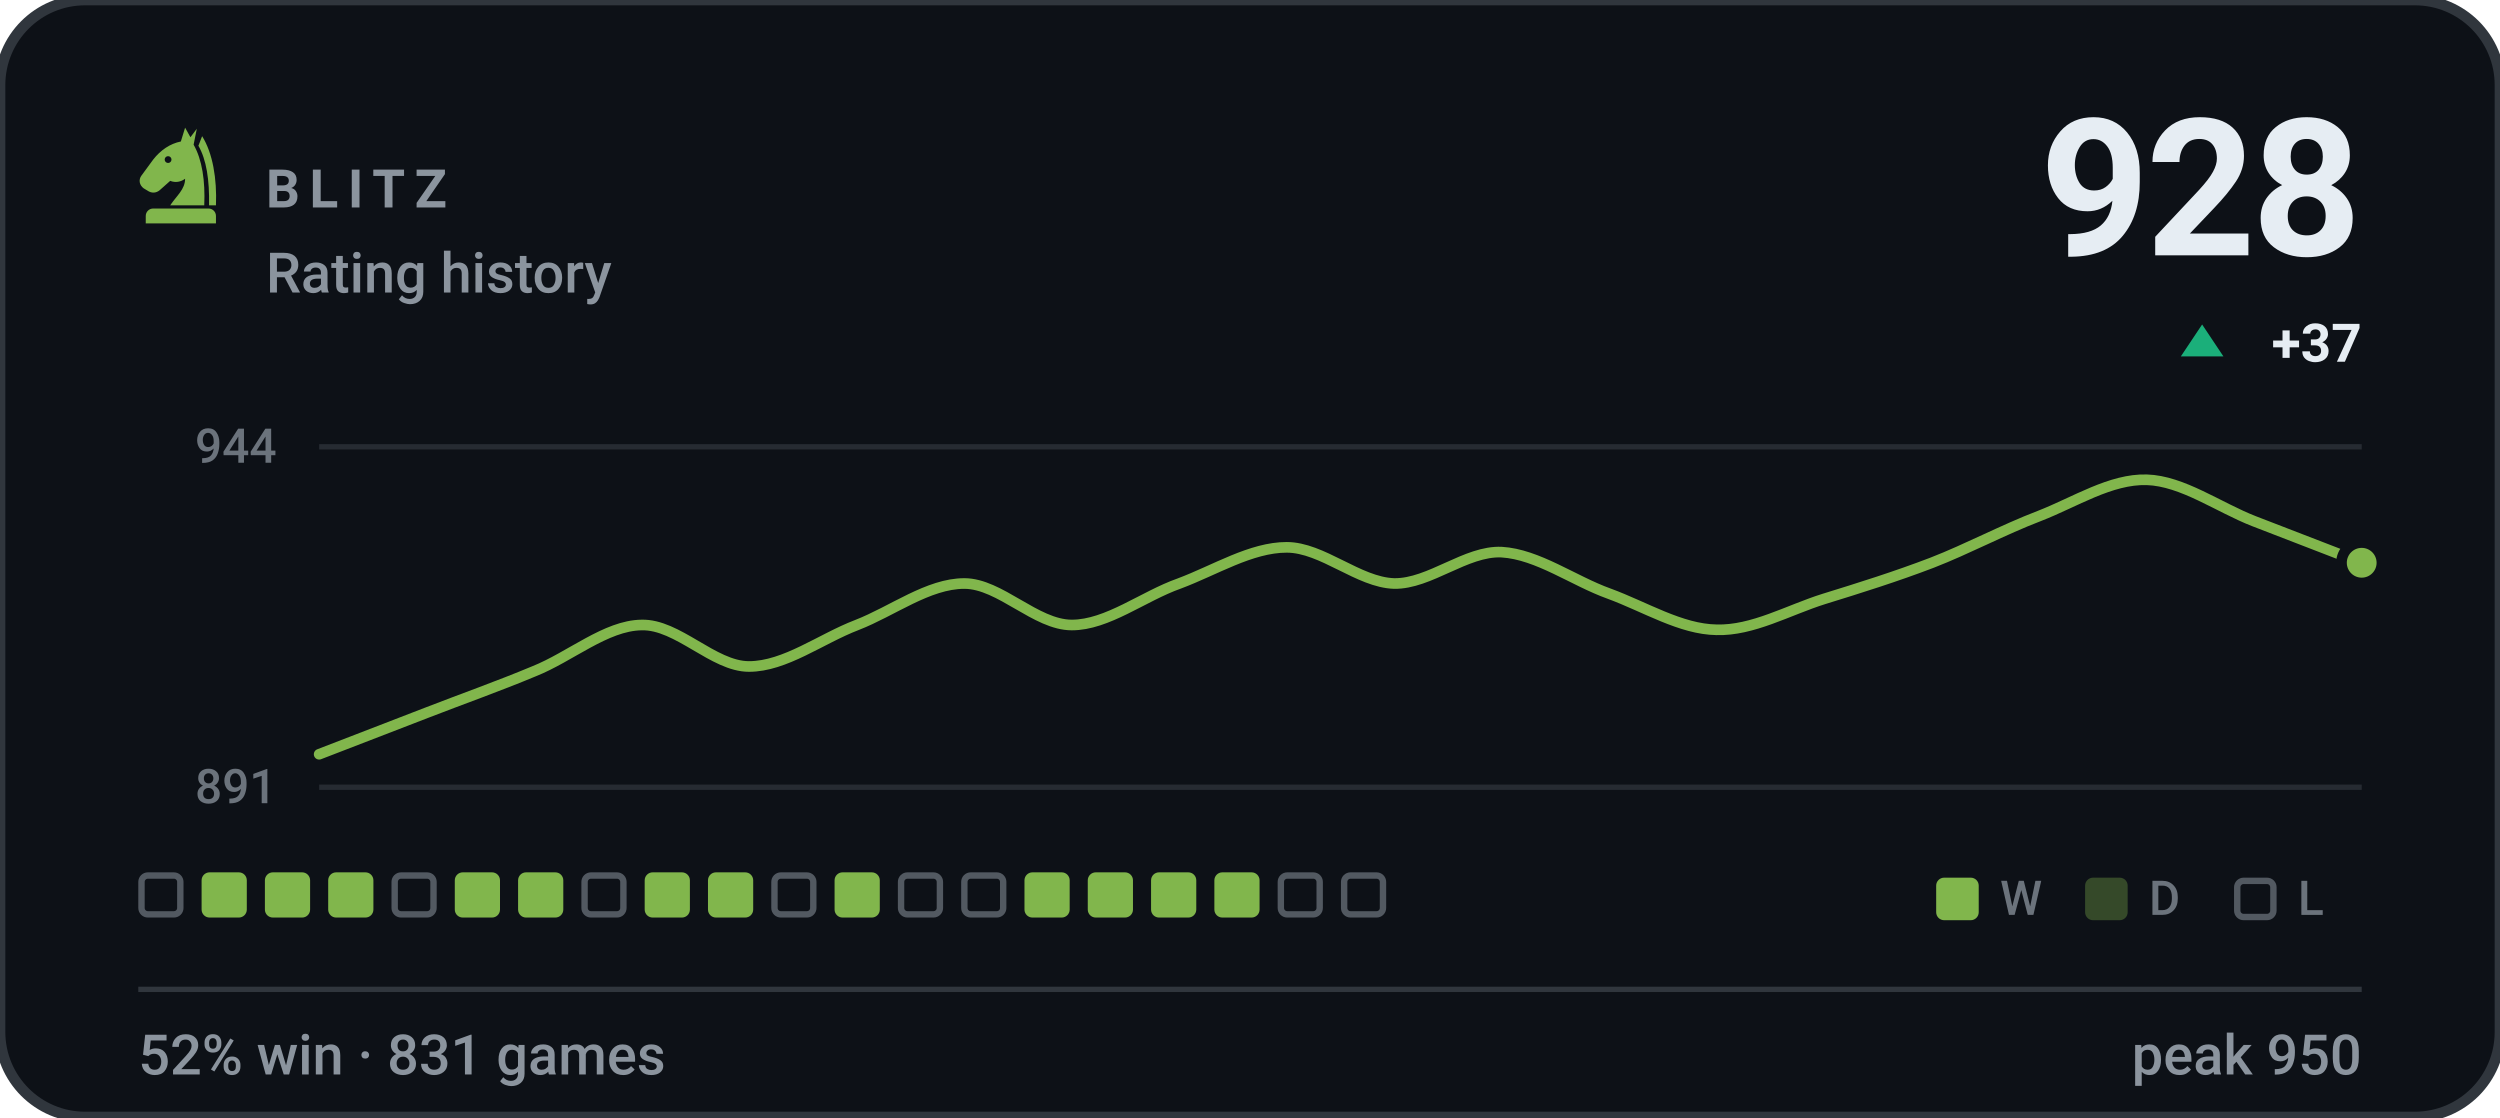
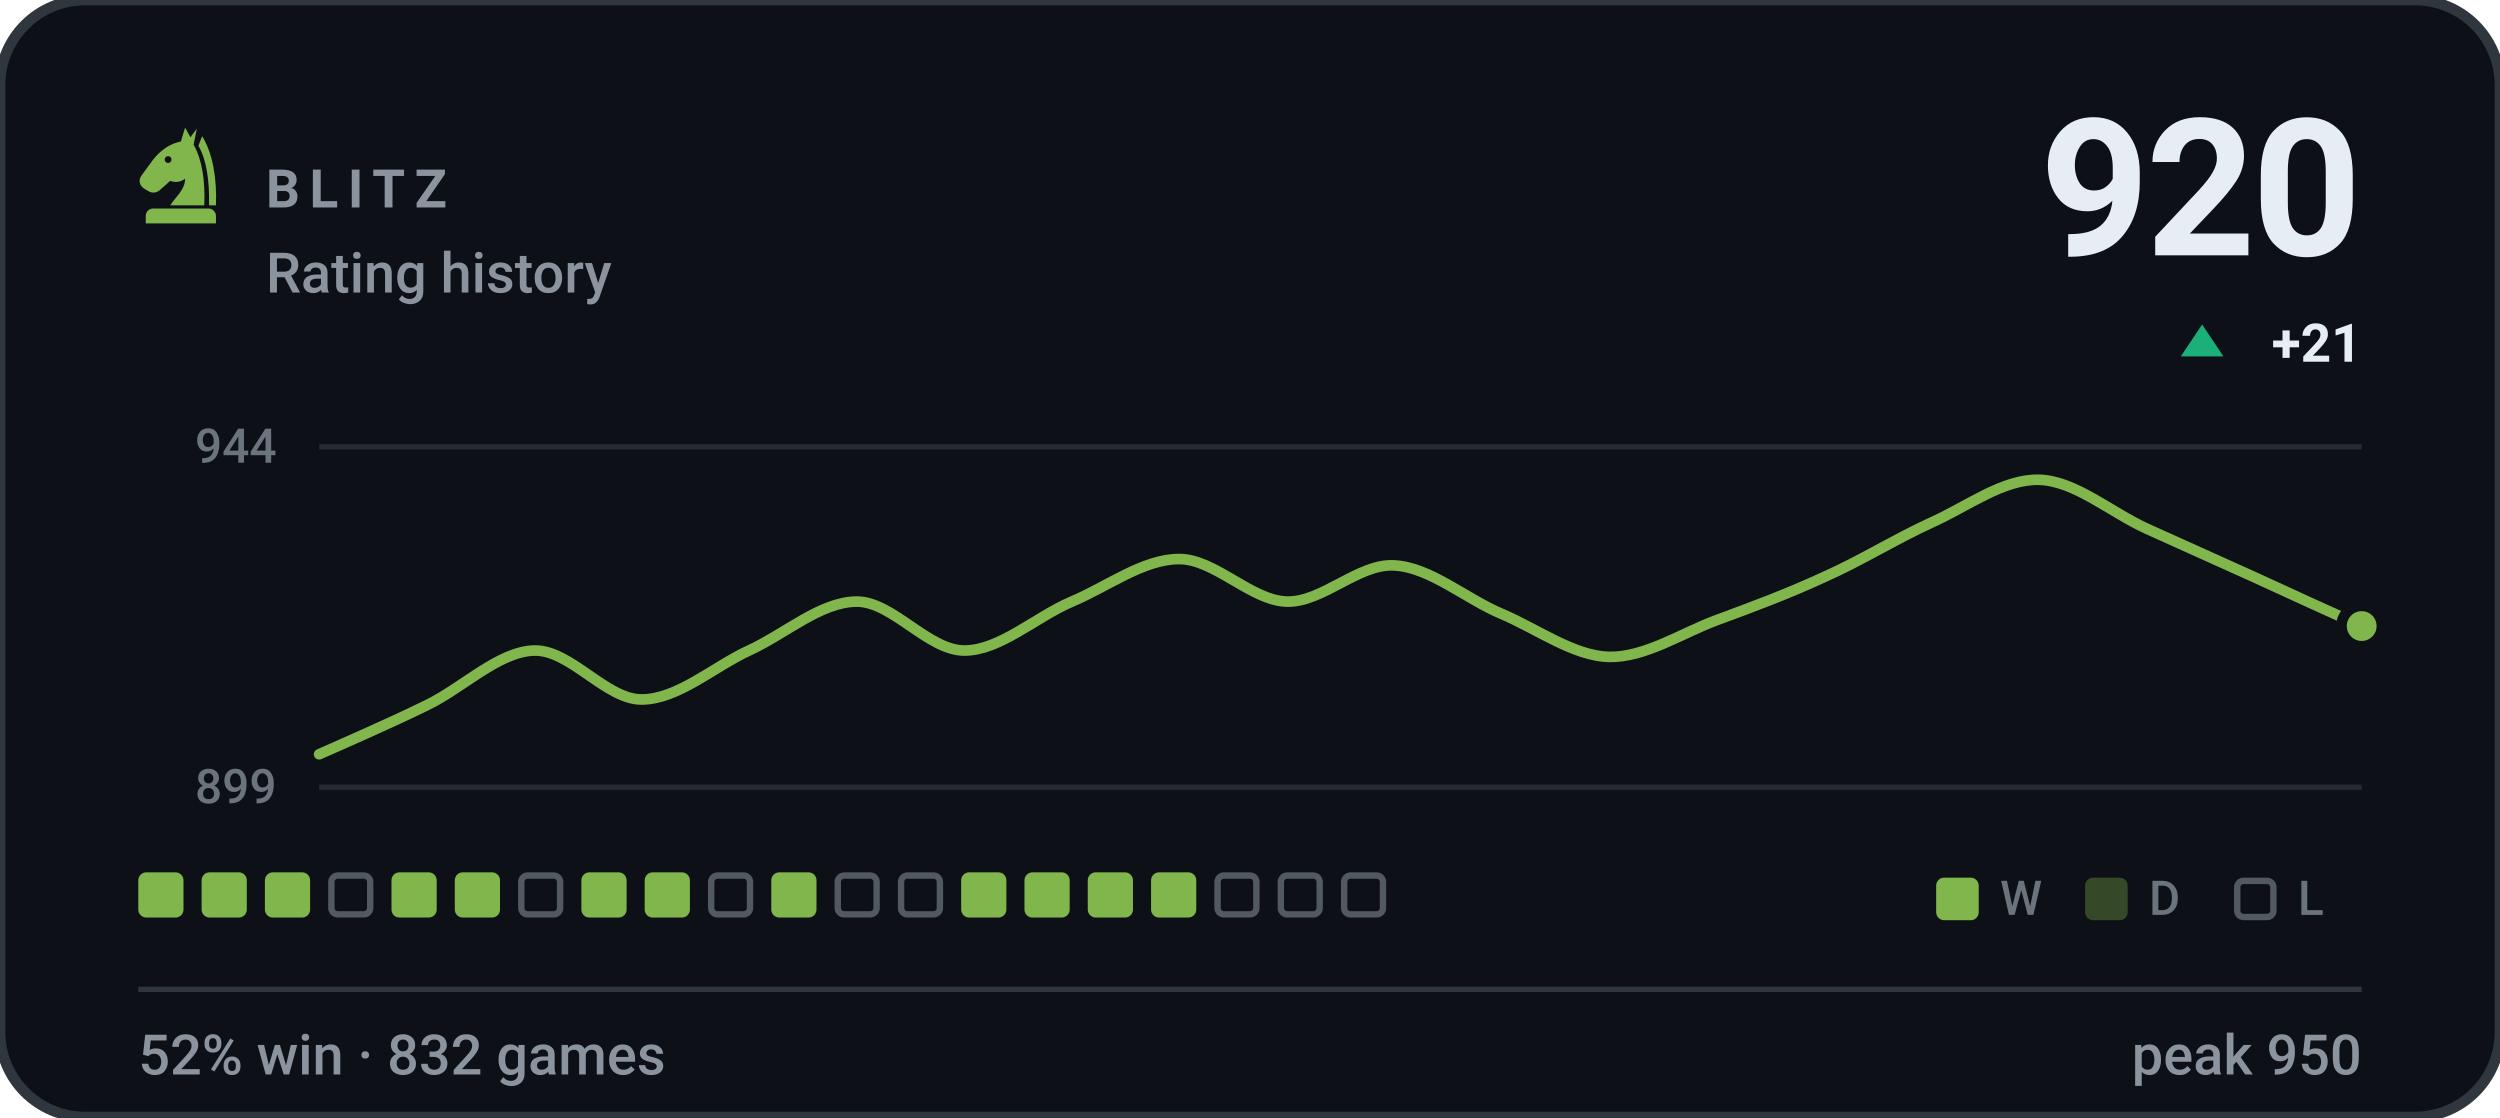
- <svg xmlns="http://www.w3.org/2000/svg" viewBox="0 0 470 210" width="470" height="210" role="img" aria-label="BLITZ rating history, currently 928, 52% win rate over 831 games">
+ <svg xmlns="http://www.w3.org/2000/svg" viewBox="0 0 470 210" width="470" height="210" role="img" aria-label="BLITZ rating history, currently 920, 52% win rate over 832 games">
  <style>svg{font-family:-apple-system,BlinkMacSystemFont,'Segoe UI',Roboto,'Helvetica Neue',Arial,sans-serif}text{fill:#e6edf3;white-space:pre}.bg{fill:#0d1117;stroke:#30363d;stroke-width:2}.acc{fill:#81b64c}.win{fill:#1baf7a}.draw{fill:#8b8f96}.loss{fill:#d03b3b}.lbl{font-size:10px;font-weight:600;letter-spacing:.18em;fill:#8b949e}.cap{font-size:10.5px;font-weight:500;fill:#8b949e}.num{font-family:-apple-system,BlinkMacSystemFont,'Segoe UI',Roboto,'Helvetica Neue',Arial,sans-serif;font-weight:700;letter-spacing:-.02em}.tick{font-size:9px;font-weight:500;fill:#8b949e;opacity:.75}.dl{font-size:10px;font-weight:600}.rule{stroke:#30363d;stroke-width:1;fill:none}.grid{stroke:#30363d;stroke-width:1;fill:none;opacity:.7}.ln{fill:none;stroke:#81b64c;stroke-width:2;stroke-linecap:round;stroke-linejoin:round}.ring{stroke:#0d1117;stroke-width:2}.hollow{fill:none;stroke-width:1.5}.sq{fill:#e6edf3;opacity:.035}</style>
  <rect class="bg" width="470" height="210" rx="16" />
  <g class="acc" transform="translate(24.0,22.8) scale(0.2)">
    <path fill-rule="evenodd" d="M54 6L50 19C40 21 31 27 24 36L13 51C10 55 11 60 15 63L20 66C24 68 28 67 31 64L40 56C45 58 50 57 54 54C54 64 46 70 40 79H72C73 56 70 36 62 22L65 7L59 15zM41.2 36a3.2 3.2 0 1 0-6.4 0 3.2 3.2 0 1 0 6.4 0z" />
    <path d="M70 14C80 30 84 54 83 79H76.5C77 55 74 36 66.5 23z" />
    <path d="M24 82h52a7 7 0 0 1 7 7v7H17v-7a7 7 0 0 1 7-7z" />
  </g>
  <text class="lbl" x="50" y="39">BLITZ</text>
  <text class="cap" x="50" y="55">Rating history</text>
-   <text class="num" x="444" y="48" text-anchor="end" style="font-size:36px">928</text>
+   <text class="num" x="444" y="48" text-anchor="end" style="font-size:36px">920</text>
  <path fill="#1baf7a" d="M414 61L418 67H410Z" />
-   <text class="dl" x="444" y="68" text-anchor="end" fill="#1baf7a">+37</text>
+   <text class="dl" x="444" y="68" text-anchor="end" fill="#1baf7a">+21</text>
  <line class="grid" x1="60" y1="84" x2="444" y2="84" />
  <line class="grid" x1="60" y1="148" x2="444" y2="148" />
  <text class="tick" x="52" y="87" text-anchor="end">944</text>
-   <text class="tick" x="52" y="151" text-anchor="end">891</text>
-   <path class="ln" d="M60.0 141.8C63.4 140.5 73.5 136.6 80.2 134.0C86.9 131.4 93.7 129.0 100.4 126.2C107.2 123.5 113.9 117.6 120.6 117.5C127.4 117.3 134.1 125.3 140.8 125.3C147.6 125.3 154.3 120.1 161.1 117.5C167.8 114.9 174.5 109.7 181.3 109.7C188.0 109.7 194.7 117.5 201.5 117.5C208.2 117.5 214.9 112.1 221.7 109.7C228.4 107.2 235.2 102.9 241.9 102.9C248.6 102.9 255.4 109.5 262.1 109.7C268.8 109.8 275.6 103.5 282.3 103.8C289.1 104.2 295.8 109.2 302.5 111.6C309.3 114.1 316.0 118.3 322.7 118.4C329.5 118.6 336.2 114.7 342.9 112.6C349.7 110.5 356.4 108.4 363.2 105.8C369.9 103.2 376.6 99.6 383.4 97.0C390.1 94.4 396.8 90.0 403.6 90.2C410.3 90.4 417.1 95.4 423.8 98.0C430.5 100.6 440.6 104.5 444.0 105.8" />
-   <circle class="acc ring" cx="444.0" cy="105.8" r="3.8" />
-   <rect x="26.6" y="164.6" width="7.3" height="7.3" rx="1.2" fill="none" stroke="#8b949e" stroke-width="1.2" opacity=".55" />
+   <text class="tick" x="52" y="151" text-anchor="end">899</text>
+   <path class="ln" d="M60.0 141.8C63.4 140.3 73.5 135.9 80.2 132.6C86.9 129.4 93.7 122.5 100.4 122.3C107.2 122.1 113.9 131.5 120.6 131.5C127.4 131.5 134.1 125.4 140.8 122.3C147.6 119.2 154.3 113.1 161.1 113.1C167.8 113.1 174.5 122.3 181.3 122.3C188.0 122.3 194.7 116.0 201.5 113.1C208.2 110.3 214.9 105.1 221.7 105.1C228.4 105.1 235.2 112.9 241.9 113.1C248.6 113.3 255.4 105.9 262.1 106.3C268.8 106.6 275.6 112.6 282.3 115.4C289.1 118.3 295.8 123.3 302.5 123.5C309.3 123.6 316.0 119.1 322.7 116.6C329.5 114.1 336.2 111.6 342.9 108.5C349.7 105.5 356.4 101.3 363.2 98.2C369.9 95.2 376.6 90.0 383.4 90.2C390.1 90.4 396.8 96.3 403.6 99.4C410.3 102.4 417.1 105.5 423.8 108.5C430.5 111.6 440.6 116.2 444.0 117.7" />
+   <circle class="acc ring" cx="444.0" cy="117.7" r="3.8" />
+   <rect x="26.0" y="164" width="8.5" height="8.5" rx="1.5" fill="#81b64c" />
  <rect x="37.9" y="164" width="8.5" height="8.5" rx="1.5" fill="#81b64c" />
  <rect x="49.8" y="164" width="8.5" height="8.5" rx="1.5" fill="#81b64c" />
-   <rect x="61.7" y="164" width="8.5" height="8.5" rx="1.5" fill="#81b64c" />
-   <rect x="74.2" y="164.6" width="7.3" height="7.3" rx="1.2" fill="none" stroke="#8b949e" stroke-width="1.2" opacity=".55" />
+   <rect x="62.3" y="164.6" width="7.3" height="7.3" rx="1.2" fill="none" stroke="#8b949e" stroke-width="1.2" opacity=".55" />
+   <rect x="73.6" y="164" width="8.5" height="8.5" rx="1.5" fill="#81b64c" />
  <rect x="85.5" y="164" width="8.5" height="8.5" rx="1.5" fill="#81b64c" />
-   <rect x="97.4" y="164" width="8.5" height="8.5" rx="1.5" fill="#81b64c" />
-   <rect x="109.9" y="164.6" width="7.3" height="7.3" rx="1.2" fill="none" stroke="#8b949e" stroke-width="1.2" opacity=".55" />
+   <rect x="98.0" y="164.6" width="7.3" height="7.3" rx="1.2" fill="none" stroke="#8b949e" stroke-width="1.2" opacity=".55" />
+   <rect x="109.3" y="164" width="8.5" height="8.5" rx="1.5" fill="#81b64c" />
  <rect x="121.2" y="164" width="8.5" height="8.5" rx="1.5" fill="#81b64c" />
-   <rect x="133.1" y="164" width="8.5" height="8.5" rx="1.5" fill="#81b64c" />
-   <rect x="145.6" y="164.6" width="7.3" height="7.3" rx="1.2" fill="none" stroke="#8b949e" stroke-width="1.2" opacity=".55" />
-   <rect x="156.9" y="164" width="8.5" height="8.5" rx="1.5" fill="#81b64c" />
+   <rect x="133.7" y="164.6" width="7.3" height="7.3" rx="1.2" fill="none" stroke="#8b949e" stroke-width="1.2" opacity=".55" />
+   <rect x="145.0" y="164" width="8.5" height="8.5" rx="1.5" fill="#81b64c" />
+   <rect x="157.5" y="164.6" width="7.3" height="7.3" rx="1.2" fill="none" stroke="#8b949e" stroke-width="1.2" opacity=".55" />
  <rect x="169.4" y="164.6" width="7.3" height="7.3" rx="1.2" fill="none" stroke="#8b949e" stroke-width="1.2" opacity=".55" />
-   <rect x="181.3" y="164.6" width="7.3" height="7.3" rx="1.2" fill="none" stroke="#8b949e" stroke-width="1.2" opacity=".55" />
+   <rect x="180.7" y="164" width="8.5" height="8.5" rx="1.5" fill="#81b64c" />
  <rect x="192.6" y="164" width="8.5" height="8.5" rx="1.5" fill="#81b64c" />
  <rect x="204.5" y="164" width="8.5" height="8.5" rx="1.5" fill="#81b64c" />
  <rect x="216.4" y="164" width="8.5" height="8.5" rx="1.5" fill="#81b64c" />
-   <rect x="228.3" y="164" width="8.5" height="8.5" rx="1.5" fill="#81b64c" />
+   <rect x="228.9" y="164.6" width="7.3" height="7.3" rx="1.2" fill="none" stroke="#8b949e" stroke-width="1.2" opacity=".55" />
  <rect x="240.8" y="164.6" width="7.3" height="7.3" rx="1.2" fill="none" stroke="#8b949e" stroke-width="1.2" opacity=".55" />
  <rect x="252.7" y="164.6" width="7.3" height="7.3" rx="1.2" fill="none" stroke="#8b949e" stroke-width="1.2" opacity=".55" />
  <rect x="364" y="165" width="8" height="8" rx="1.5" fill="#81b64c" />
  <text class="tick" x="376" y="172">W</text>
  <rect x="392" y="165" width="8" height="8" rx="1.5" fill="#81b64c" opacity=".34" />
  <text class="tick" x="404" y="172">D</text>
  <rect x="420.6" y="165.6" width="6.8" height="6.8" rx="1.2" fill="none" stroke="#8b949e" stroke-width="1.2" opacity=".55" />
  <text class="tick" x="432" y="172">L</text>
  <line class="rule" x1="26" y1="186" x2="444" y2="186" />
-   <text class="cap" x="26" y="202">52% win · 831 games</text>
+   <text class="cap" x="26" y="202">52% win · 832 games</text>
  <text class="cap" x="444" y="202" text-anchor="end">peak 950</text>
</svg>
